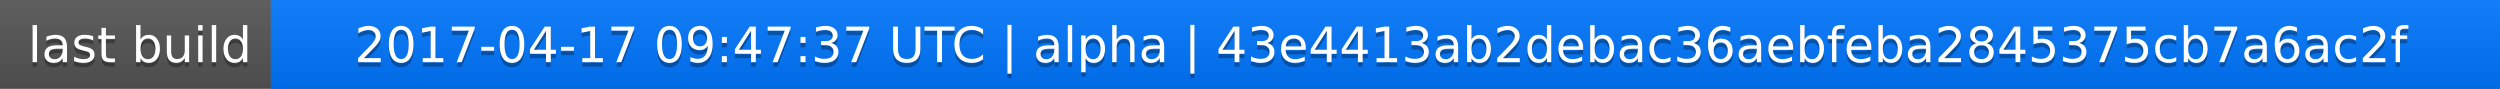
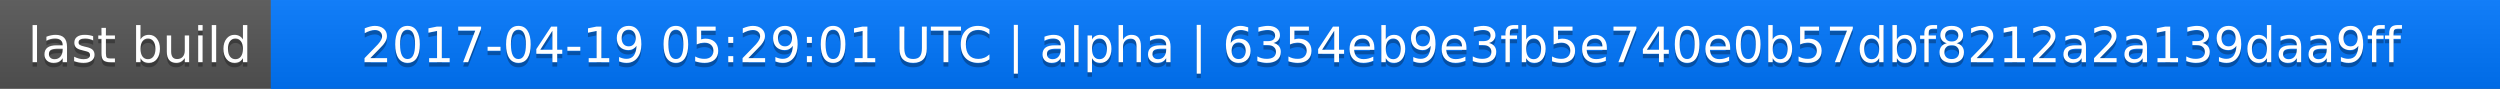
<svg xmlns="http://www.w3.org/2000/svg" width="563" height="20">
  <linearGradient id="a" x2="0" y2="100%">
    <stop offset="0" stop-color="#bbb" stop-opacity=".1" />
    <stop offset="1" stop-opacity=".1" />
  </linearGradient>
  <rect rx="0" width="563" height="20" fill="#555" />
  <rect rx="0" x="61" width="502" height="20" fill="#07f" />
  <path fill="#07f" d="M61 0h4v20h-4z" />
  <rect rx="0" width="563" height="20" fill="url(#a)" />
  <g fill="#fff" text-anchor="middle" font-family="DejaVu Sans,Verdana,Geneva,sans-serif" font-size="11">
    <text x="31.5" y="15" fill="#010101" fill-opacity=".3">last build</text>
    <text x="31.5" y="14">last build</text>
-     <text x="311" y="15" fill="#010101" fill-opacity=".3">2017-04-17 09:47:37 UTC | alpha | 43e4413ab2debac36aebfeba2845375cb7a6ac2f</text>
-     <text x="311" y="14">2017-04-17 09:47:37 UTC | alpha | 43e4413ab2debac36aebfeba2845375cb7a6ac2f</text>
+     <text x="311" y="15" fill="#010101" fill-opacity=".3">2017-04-19 05:29:01 UTC | alpha | 6354eb9e3fb5e740e0b57dbf8212a2a139daa9ff</text>
+     <text x="311" y="14">2017-04-19 05:29:01 UTC | alpha | 6354eb9e3fb5e740e0b57dbf8212a2a139daa9ff</text>
  </g>
</svg>
